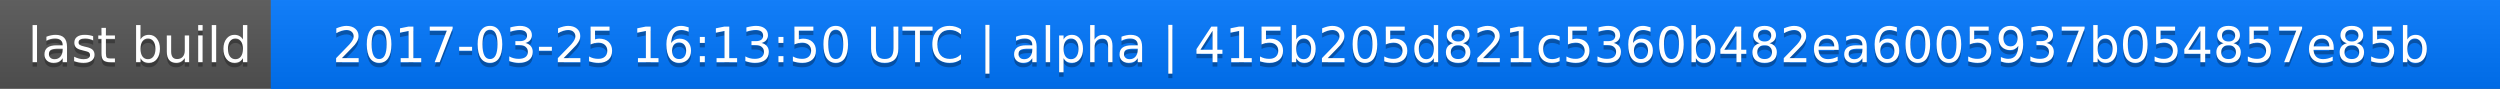
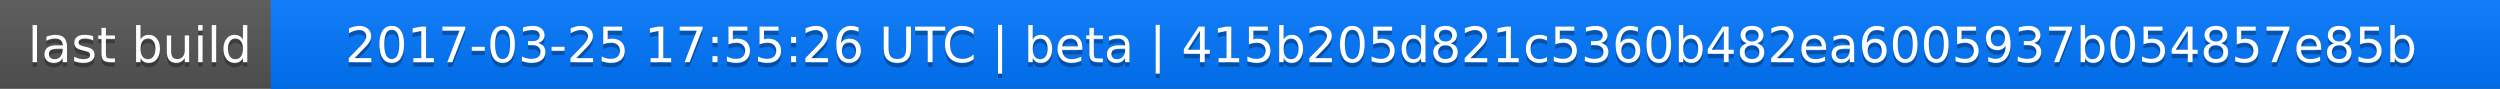
<svg xmlns="http://www.w3.org/2000/svg" width="563" height="20">
  <linearGradient id="a" x2="0" y2="100%">
    <stop offset="0" stop-color="#bbb" stop-opacity=".1" />
    <stop offset="1" stop-opacity=".1" />
  </linearGradient>
  <rect rx="0" width="563" height="20" fill="#555" />
  <rect rx="0" x="61" width="502" height="20" fill="#07f" />
  <path fill="#07f" d="M61 0h4v20h-4z" />
  <rect rx="0" width="563" height="20" fill="url(#a)" />
  <g fill="#fff" text-anchor="middle" font-family="DejaVu Sans,Verdana,Geneva,sans-serif" font-size="11">
    <text x="31.5" y="15" fill="#010101" fill-opacity=".3">last build</text>
    <text x="31.5" y="14">last build</text>
-     <text x="311" y="15" fill="#010101" fill-opacity=".3">2017-03-25 16:13:50 UTC | alpha | 415b205d821c5360b482ea6005937b054857e85b</text>
-     <text x="311" y="14">2017-03-25 16:13:50 UTC | alpha | 415b205d821c5360b482ea6005937b054857e85b</text>
+     <text x="311" y="15" fill="#010101" fill-opacity=".3">2017-03-25 17:55:26 UTC | beta | 415b205d821c5360b482ea6005937b054857e85b</text>
+     <text x="311" y="14">2017-03-25 17:55:26 UTC | beta | 415b205d821c5360b482ea6005937b054857e85b</text>
  </g>
</svg>
